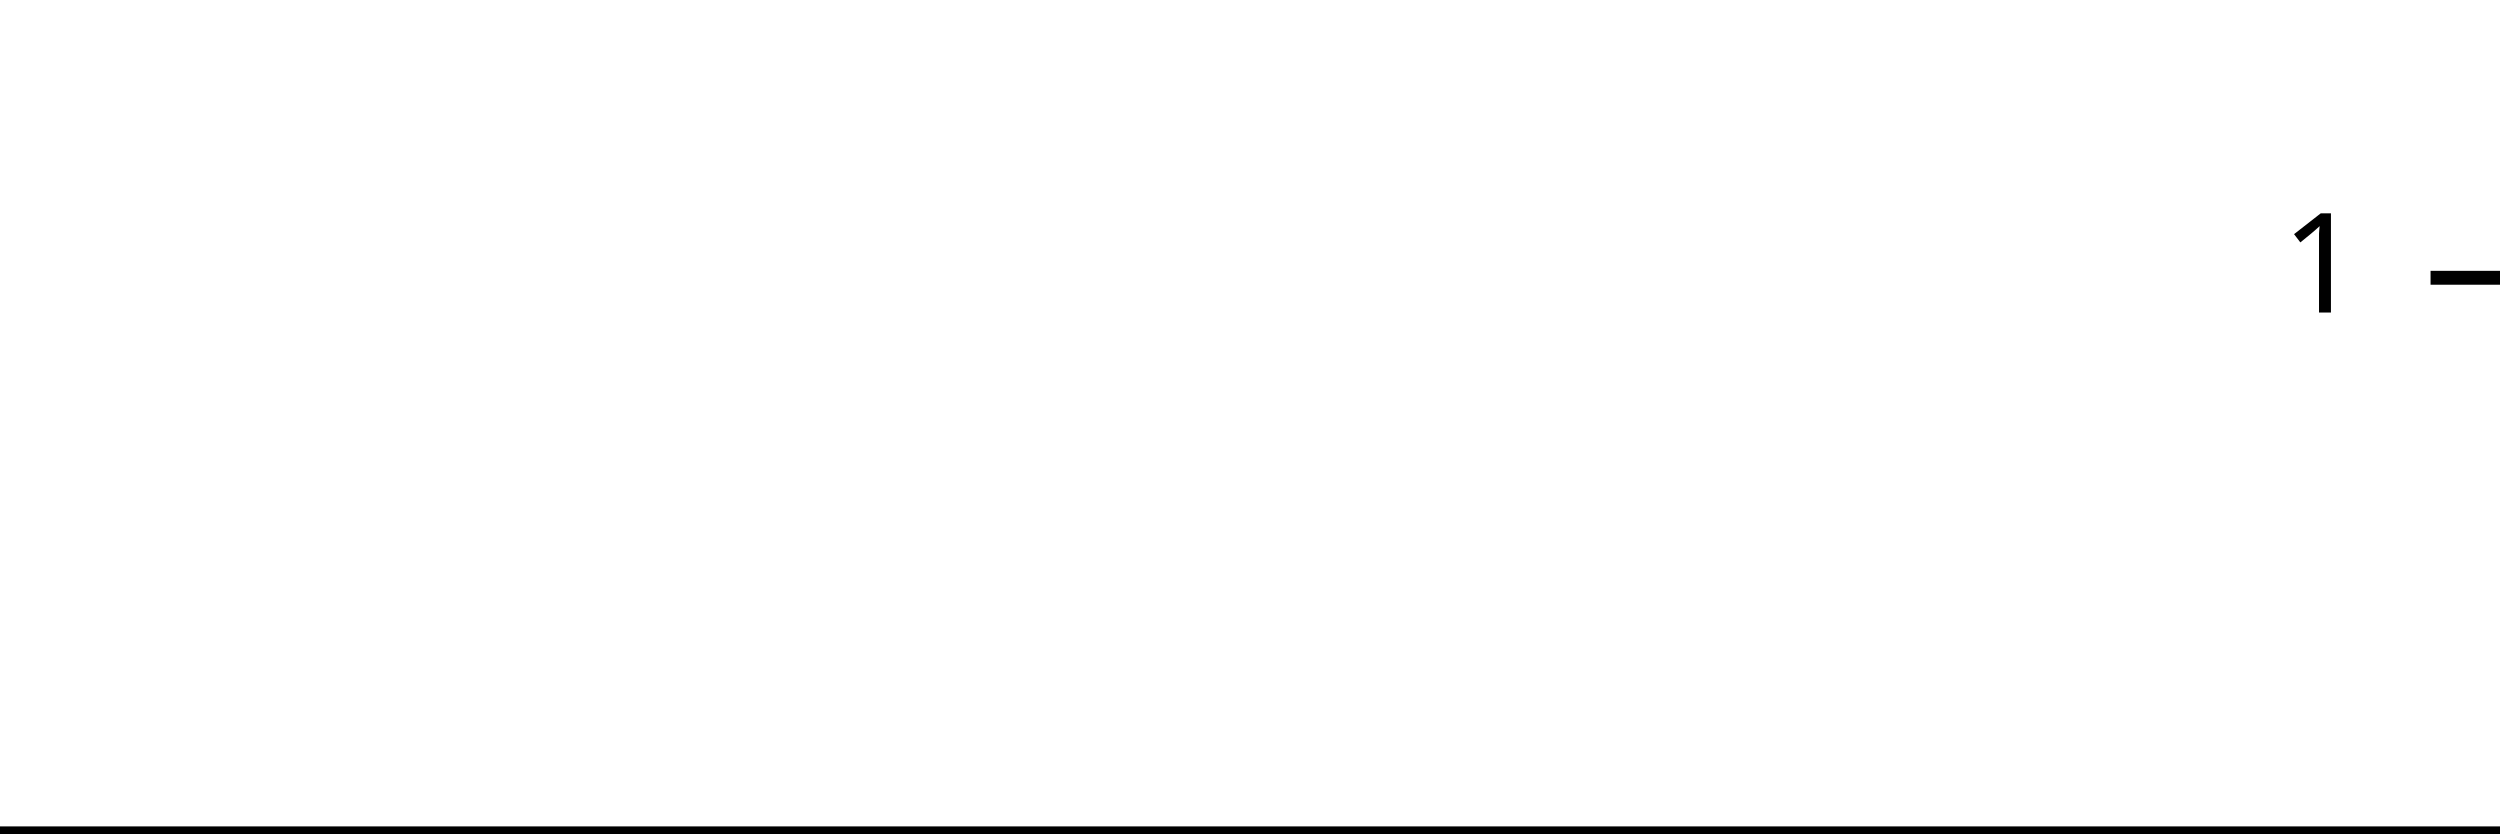
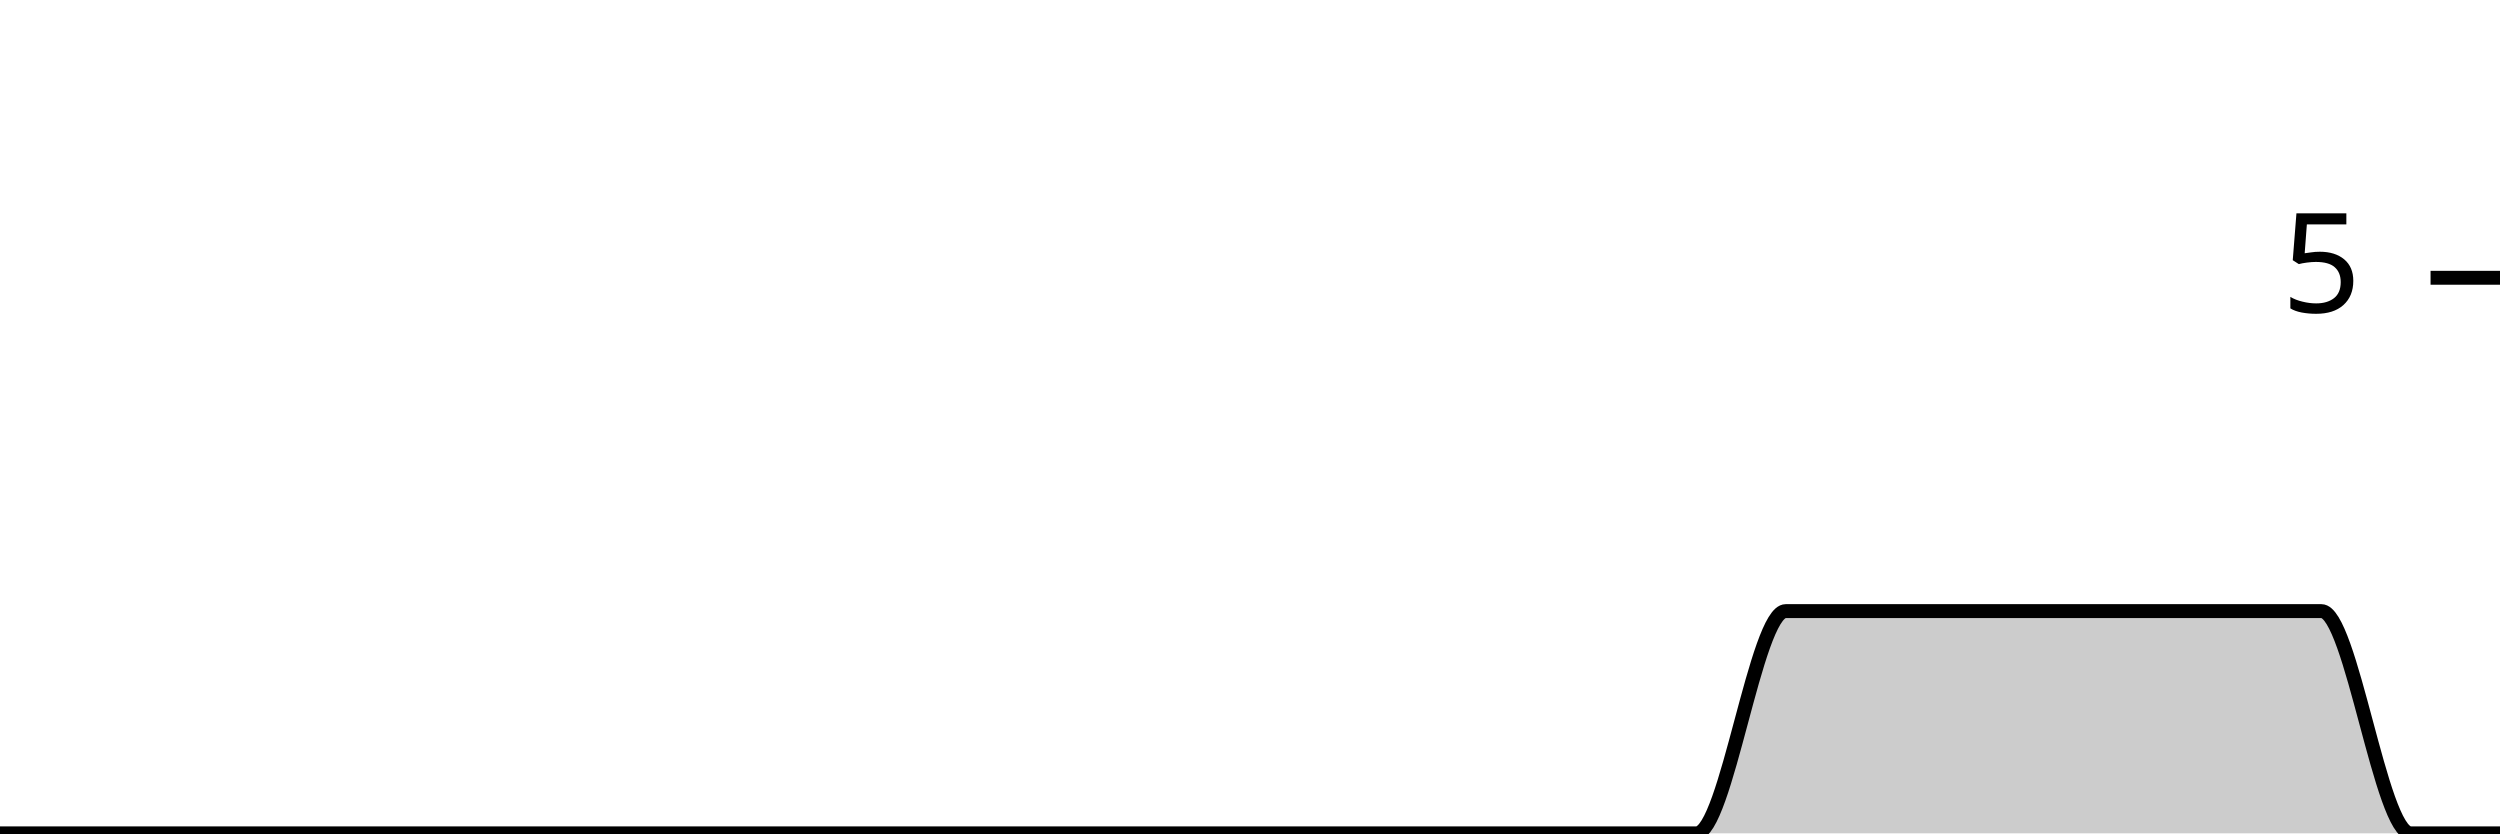
<svg xmlns="http://www.w3.org/2000/svg" viewBox="0 0 180 60">
  <g transform="translate(0,20)">
-     <path class="area" fill="rgba(0, 0, 0, 0.2)" d="M0,40C2.143,40,4.286,40,6.429,40C8.571,40,10.714,40,12.857,40C15,40,17.143,40,19.286,40C21.429,40,23.571,40,25.714,40C27.857,40,30,40,32.143,40C34.286,40,36.429,40,38.571,40C40.714,40,42.857,40,45,40C47.143,40,49.286,40,51.429,40C53.571,40,55.714,40,57.857,40C60,40,62.143,40,64.286,40C66.429,40,68.571,40,70.714,40C72.857,40,75,40,77.143,40C79.286,40,81.429,40,83.571,40C85.714,40,87.857,40,90,40C92.143,40,94.286,40,96.429,40C98.571,40,100.714,40,102.857,40C105,40,107.143,40,109.286,40C111.429,40,113.571,40,115.714,40C117.857,40,120,40,122.143,40C124.286,40,126.429,40,128.571,40C130.714,40,132.857,40,135,40C137.143,40,139.286,40,141.429,40C143.571,40,145.714,40,147.857,40C150,40,152.143,40,154.286,40C156.429,40,158.571,40,160.714,40C162.857,40,165,40,167.143,40C169.286,40,171.429,40,173.571,40C175.714,40,177.857,40,180,40L180,40C177.857,40,175.714,40,173.571,40C171.429,40,169.286,40,167.143,40C165,40,162.857,40,160.714,40C158.571,40,156.429,40,154.286,40C152.143,40,150,40,147.857,40C145.714,40,143.571,40,141.429,40C139.286,40,137.143,40,135,40C132.857,40,130.714,40,128.571,40C126.429,40,124.286,40,122.143,40C120,40,117.857,40,115.714,40C113.571,40,111.429,40,109.286,40C107.143,40,105,40,102.857,40C100.714,40,98.571,40,96.429,40C94.286,40,92.143,40,90,40C87.857,40,85.714,40,83.571,40C81.429,40,79.286,40,77.143,40C75,40,72.857,40,70.714,40C68.571,40,66.429,40,64.286,40C62.143,40,60,40,57.857,40C55.714,40,53.571,40,51.429,40C49.286,40,47.143,40,45,40C42.857,40,40.714,40,38.571,40C36.429,40,34.286,40,32.143,40C30,40,27.857,40,25.714,40C23.571,40,21.429,40,19.286,40C17.143,40,15,40,12.857,40C10.714,40,8.571,40,6.429,40C4.286,40,2.143,40,0,40Z" />
-     <path class="line" stroke="black" fill="none" d="M0,40C2.143,40,4.286,40,6.429,40C8.571,40,10.714,40,12.857,40C15,40,17.143,40,19.286,40C21.429,40,23.571,40,25.714,40C27.857,40,30,40,32.143,40C34.286,40,36.429,40,38.571,40C40.714,40,42.857,40,45,40C47.143,40,49.286,40,51.429,40C53.571,40,55.714,40,57.857,40C60,40,62.143,40,64.286,40C66.429,40,68.571,40,70.714,40C72.857,40,75,40,77.143,40C79.286,40,81.429,40,83.571,40C85.714,40,87.857,40,90,40C92.143,40,94.286,40,96.429,40C98.571,40,100.714,40,102.857,40C105,40,107.143,40,109.286,40C111.429,40,113.571,40,115.714,40C117.857,40,120,40,122.143,40C124.286,40,126.429,40,128.571,40C130.714,40,132.857,40,135,40C137.143,40,139.286,40,141.429,40C143.571,40,145.714,40,147.857,40C150,40,152.143,40,154.286,40C156.429,40,158.571,40,160.714,40C162.857,40,165,40,167.143,40C169.286,40,171.429,40,173.571,40C175.714,40,177.857,40,180,40" />
+     <path class="area" fill="rgba(0, 0, 0, 0.2)" d="M0,40C2.143,40,4.286,40,6.429,40C8.571,40,10.714,40,12.857,40C15,40,17.143,40,19.286,40C21.429,40,23.571,40,25.714,40C27.857,40,30,40,32.143,40C34.286,40,36.429,40,38.571,40C40.714,40,42.857,40,45,40C47.143,40,49.286,40,51.429,40C53.571,40,55.714,40,57.857,40C60,40,62.143,40,64.286,40C66.429,40,68.571,40,70.714,40C72.857,40,75,40,77.143,40C79.286,40,81.429,40,83.571,40C85.714,40,87.857,40,90,40C92.143,40,94.286,40,96.429,40C98.571,40,100.714,40,102.857,40C105,40,107.143,40,109.286,40C111.429,40,113.571,40,115.714,40C117.857,40,120,40,122.143,40C124.286,40,126.429,24,128.571,24C130.714,24,132.857,24,135,24C137.143,24,139.286,24,141.429,24C143.571,24,145.714,24,147.857,24C150,24,152.143,24,154.286,24C156.429,24,158.571,24,160.714,24C162.857,24,165,24,167.143,24C169.286,24,171.429,40,173.571,40C175.714,40,177.857,40,180,40L180,40C177.857,40,175.714,40,173.571,40C171.429,40,169.286,40,167.143,40C165,40,162.857,40,160.714,40C158.571,40,156.429,40,154.286,40C152.143,40,150,40,147.857,40C145.714,40,143.571,40,141.429,40C139.286,40,137.143,40,135,40C132.857,40,130.714,40,128.571,40C126.429,40,124.286,40,122.143,40C120,40,117.857,40,115.714,40C113.571,40,111.429,40,109.286,40C107.143,40,105,40,102.857,40C100.714,40,98.571,40,96.429,40C94.286,40,92.143,40,90,40C87.857,40,85.714,40,83.571,40C81.429,40,79.286,40,77.143,40C75,40,72.857,40,70.714,40C68.571,40,66.429,40,64.286,40C62.143,40,60,40,57.857,40C55.714,40,53.571,40,51.429,40C49.286,40,47.143,40,45,40C42.857,40,40.714,40,38.571,40C36.429,40,34.286,40,32.143,40C30,40,27.857,40,25.714,40C23.571,40,21.429,40,19.286,40C17.143,40,15,40,12.857,40C10.714,40,8.571,40,6.429,40C4.286,40,2.143,40,0,40Z" />
+     <path class="line" stroke="black" fill="none" d="M0,40C2.143,40,4.286,40,6.429,40C8.571,40,10.714,40,12.857,40C15,40,17.143,40,19.286,40C21.429,40,23.571,40,25.714,40C27.857,40,30,40,32.143,40C34.286,40,36.429,40,38.571,40C40.714,40,42.857,40,45,40C47.143,40,49.286,40,51.429,40C53.571,40,55.714,40,57.857,40C60,40,62.143,40,64.286,40C66.429,40,68.571,40,70.714,40C72.857,40,75,40,77.143,40C79.286,40,81.429,40,83.571,40C85.714,40,87.857,40,90,40C92.143,40,94.286,40,96.429,40C98.571,40,100.714,40,102.857,40C105,40,107.143,40,109.286,40C111.429,40,113.571,40,115.714,40C117.857,40,120,40,122.143,40C124.286,40,126.429,24,128.571,24C130.714,24,132.857,24,135,24C137.143,24,139.286,24,141.429,24C143.571,24,145.714,24,147.857,24C150,24,152.143,24,154.286,24C156.429,24,158.571,24,160.714,24C162.857,24,165,24,167.143,24C169.286,24,171.429,40,173.571,40C175.714,40,177.857,40,180,40" />
    <path class="axis-ceiling" stroke-width="1" stroke="black" fill="none" d="M175,0L180,0" />
-     <text class="axis-ceiling-label" font-family="sans-serif" text-anchor="end" font-size="10px" x="170" y="2.5">1</text>
+     <text class="axis-ceiling-label" font-family="sans-serif" text-anchor="end" font-size="10px" x="170" y="2.5">5</text>
  </g>
</svg>
